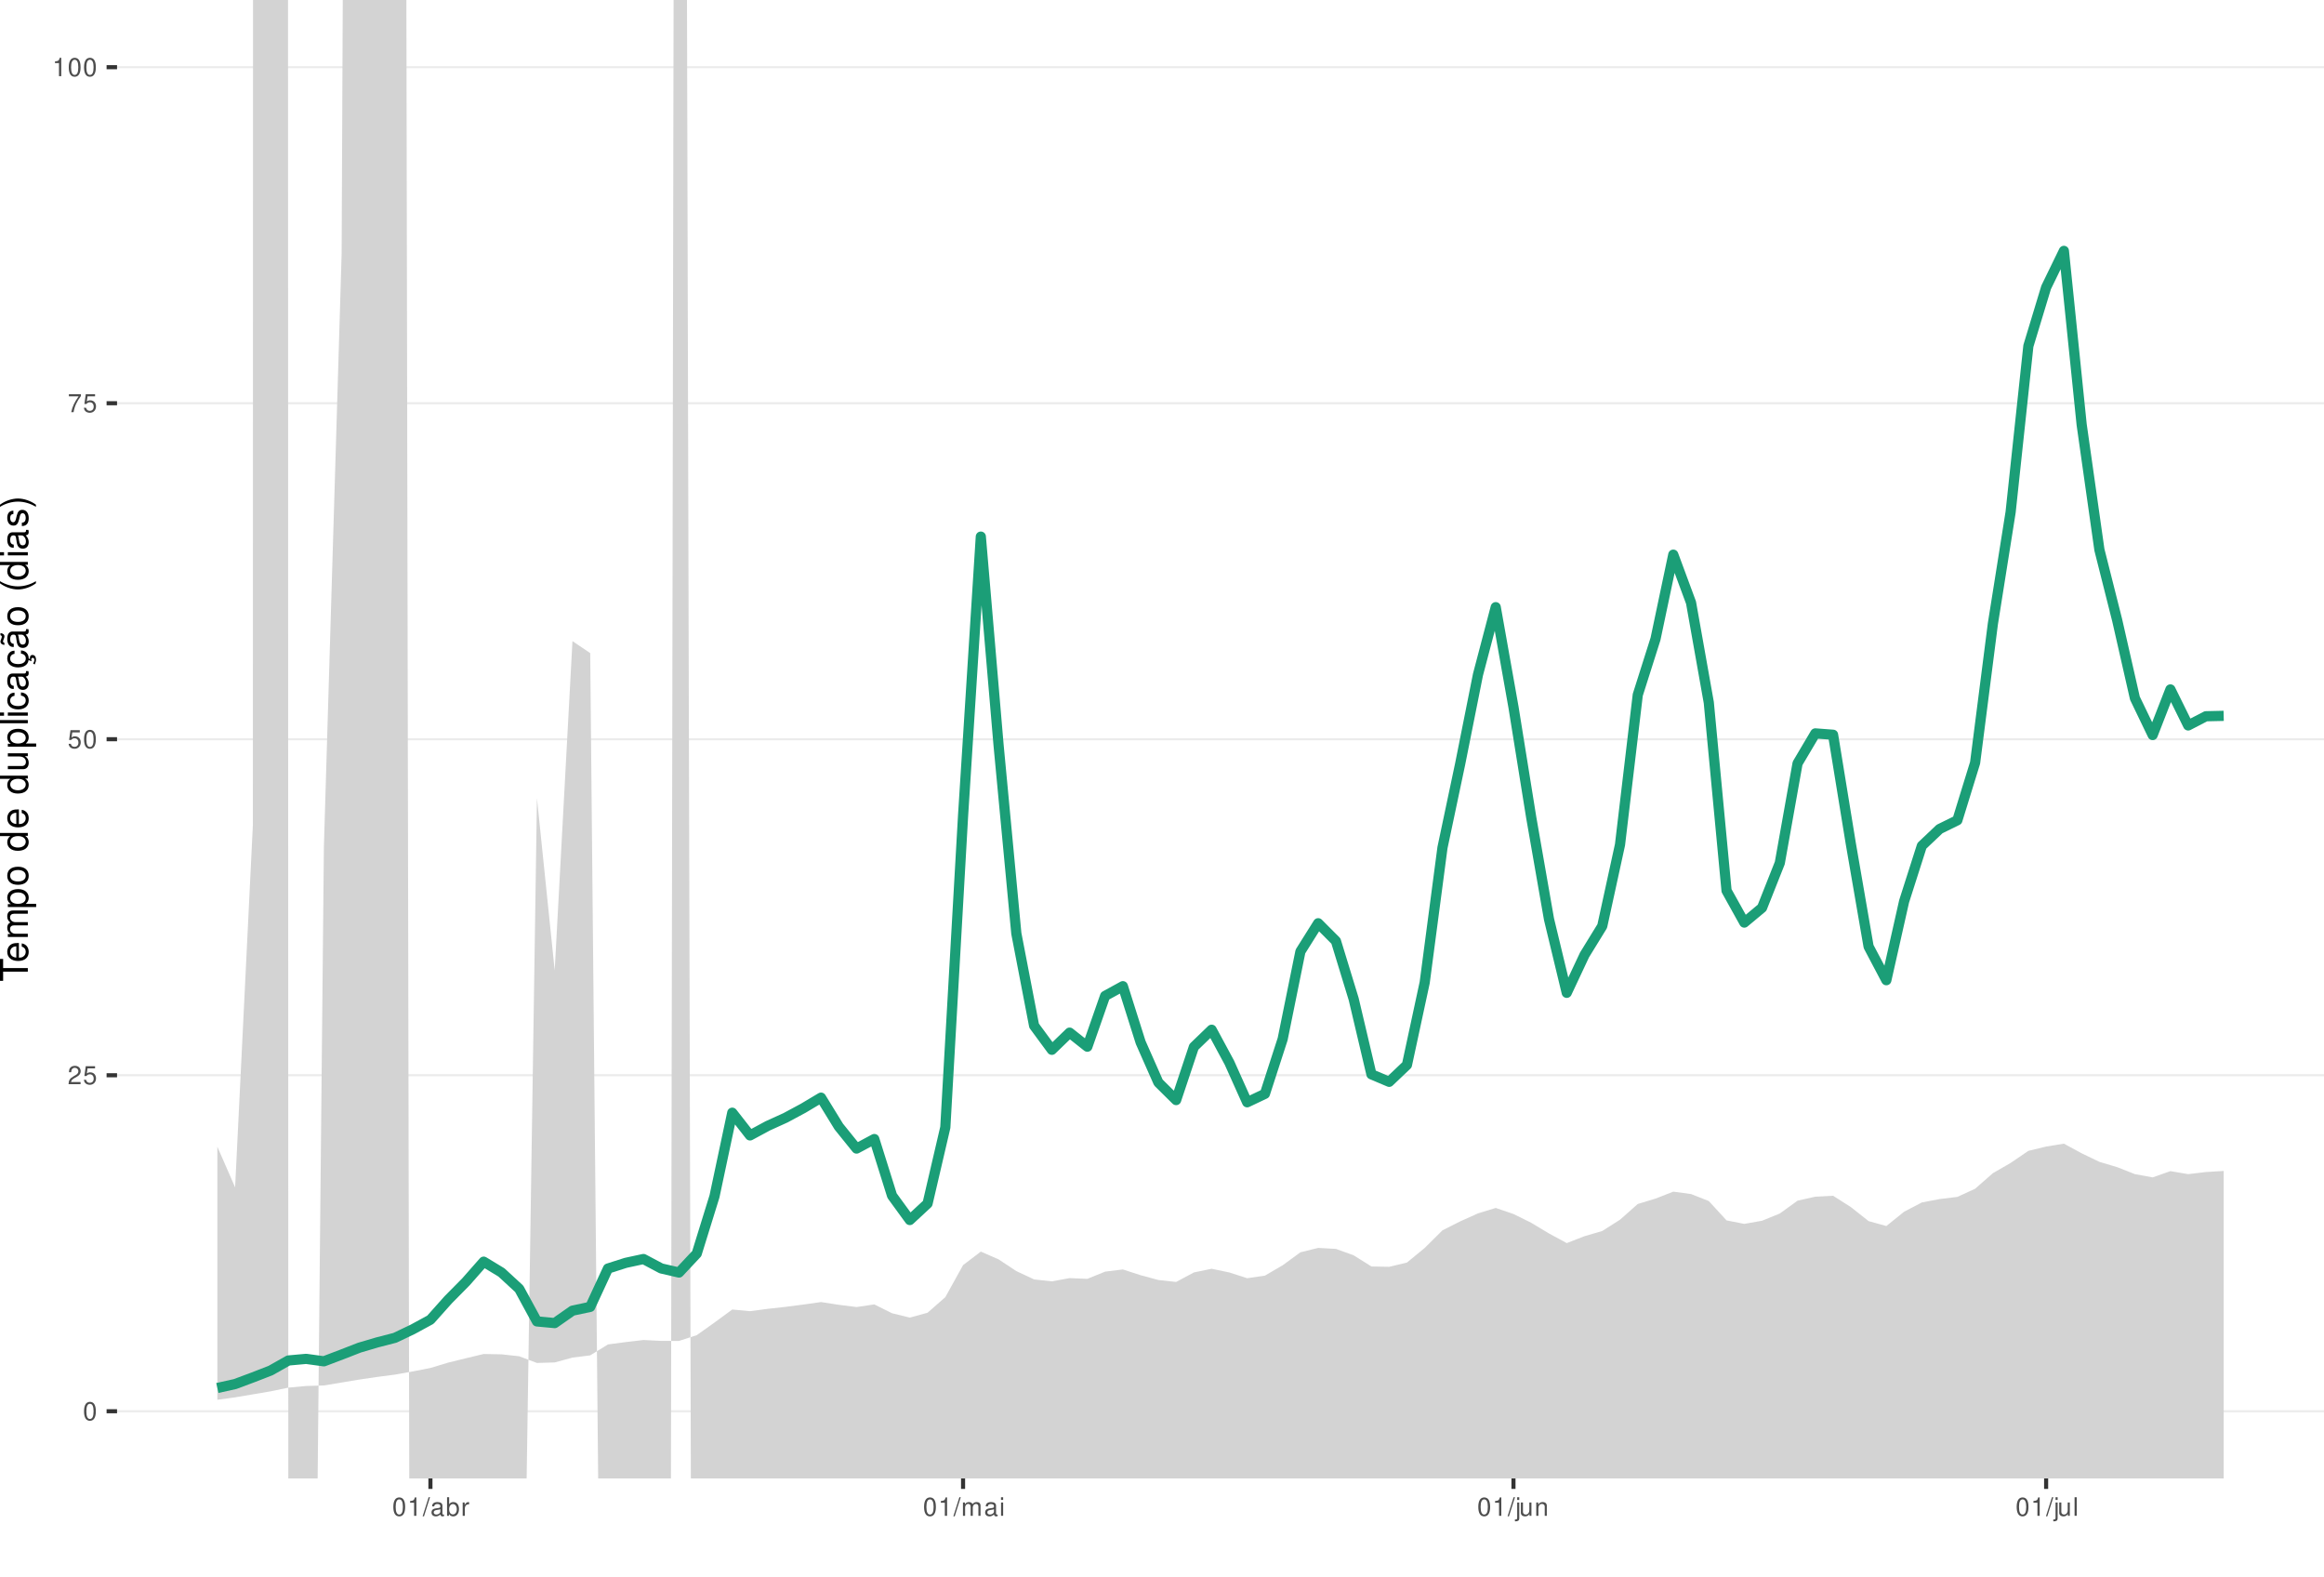
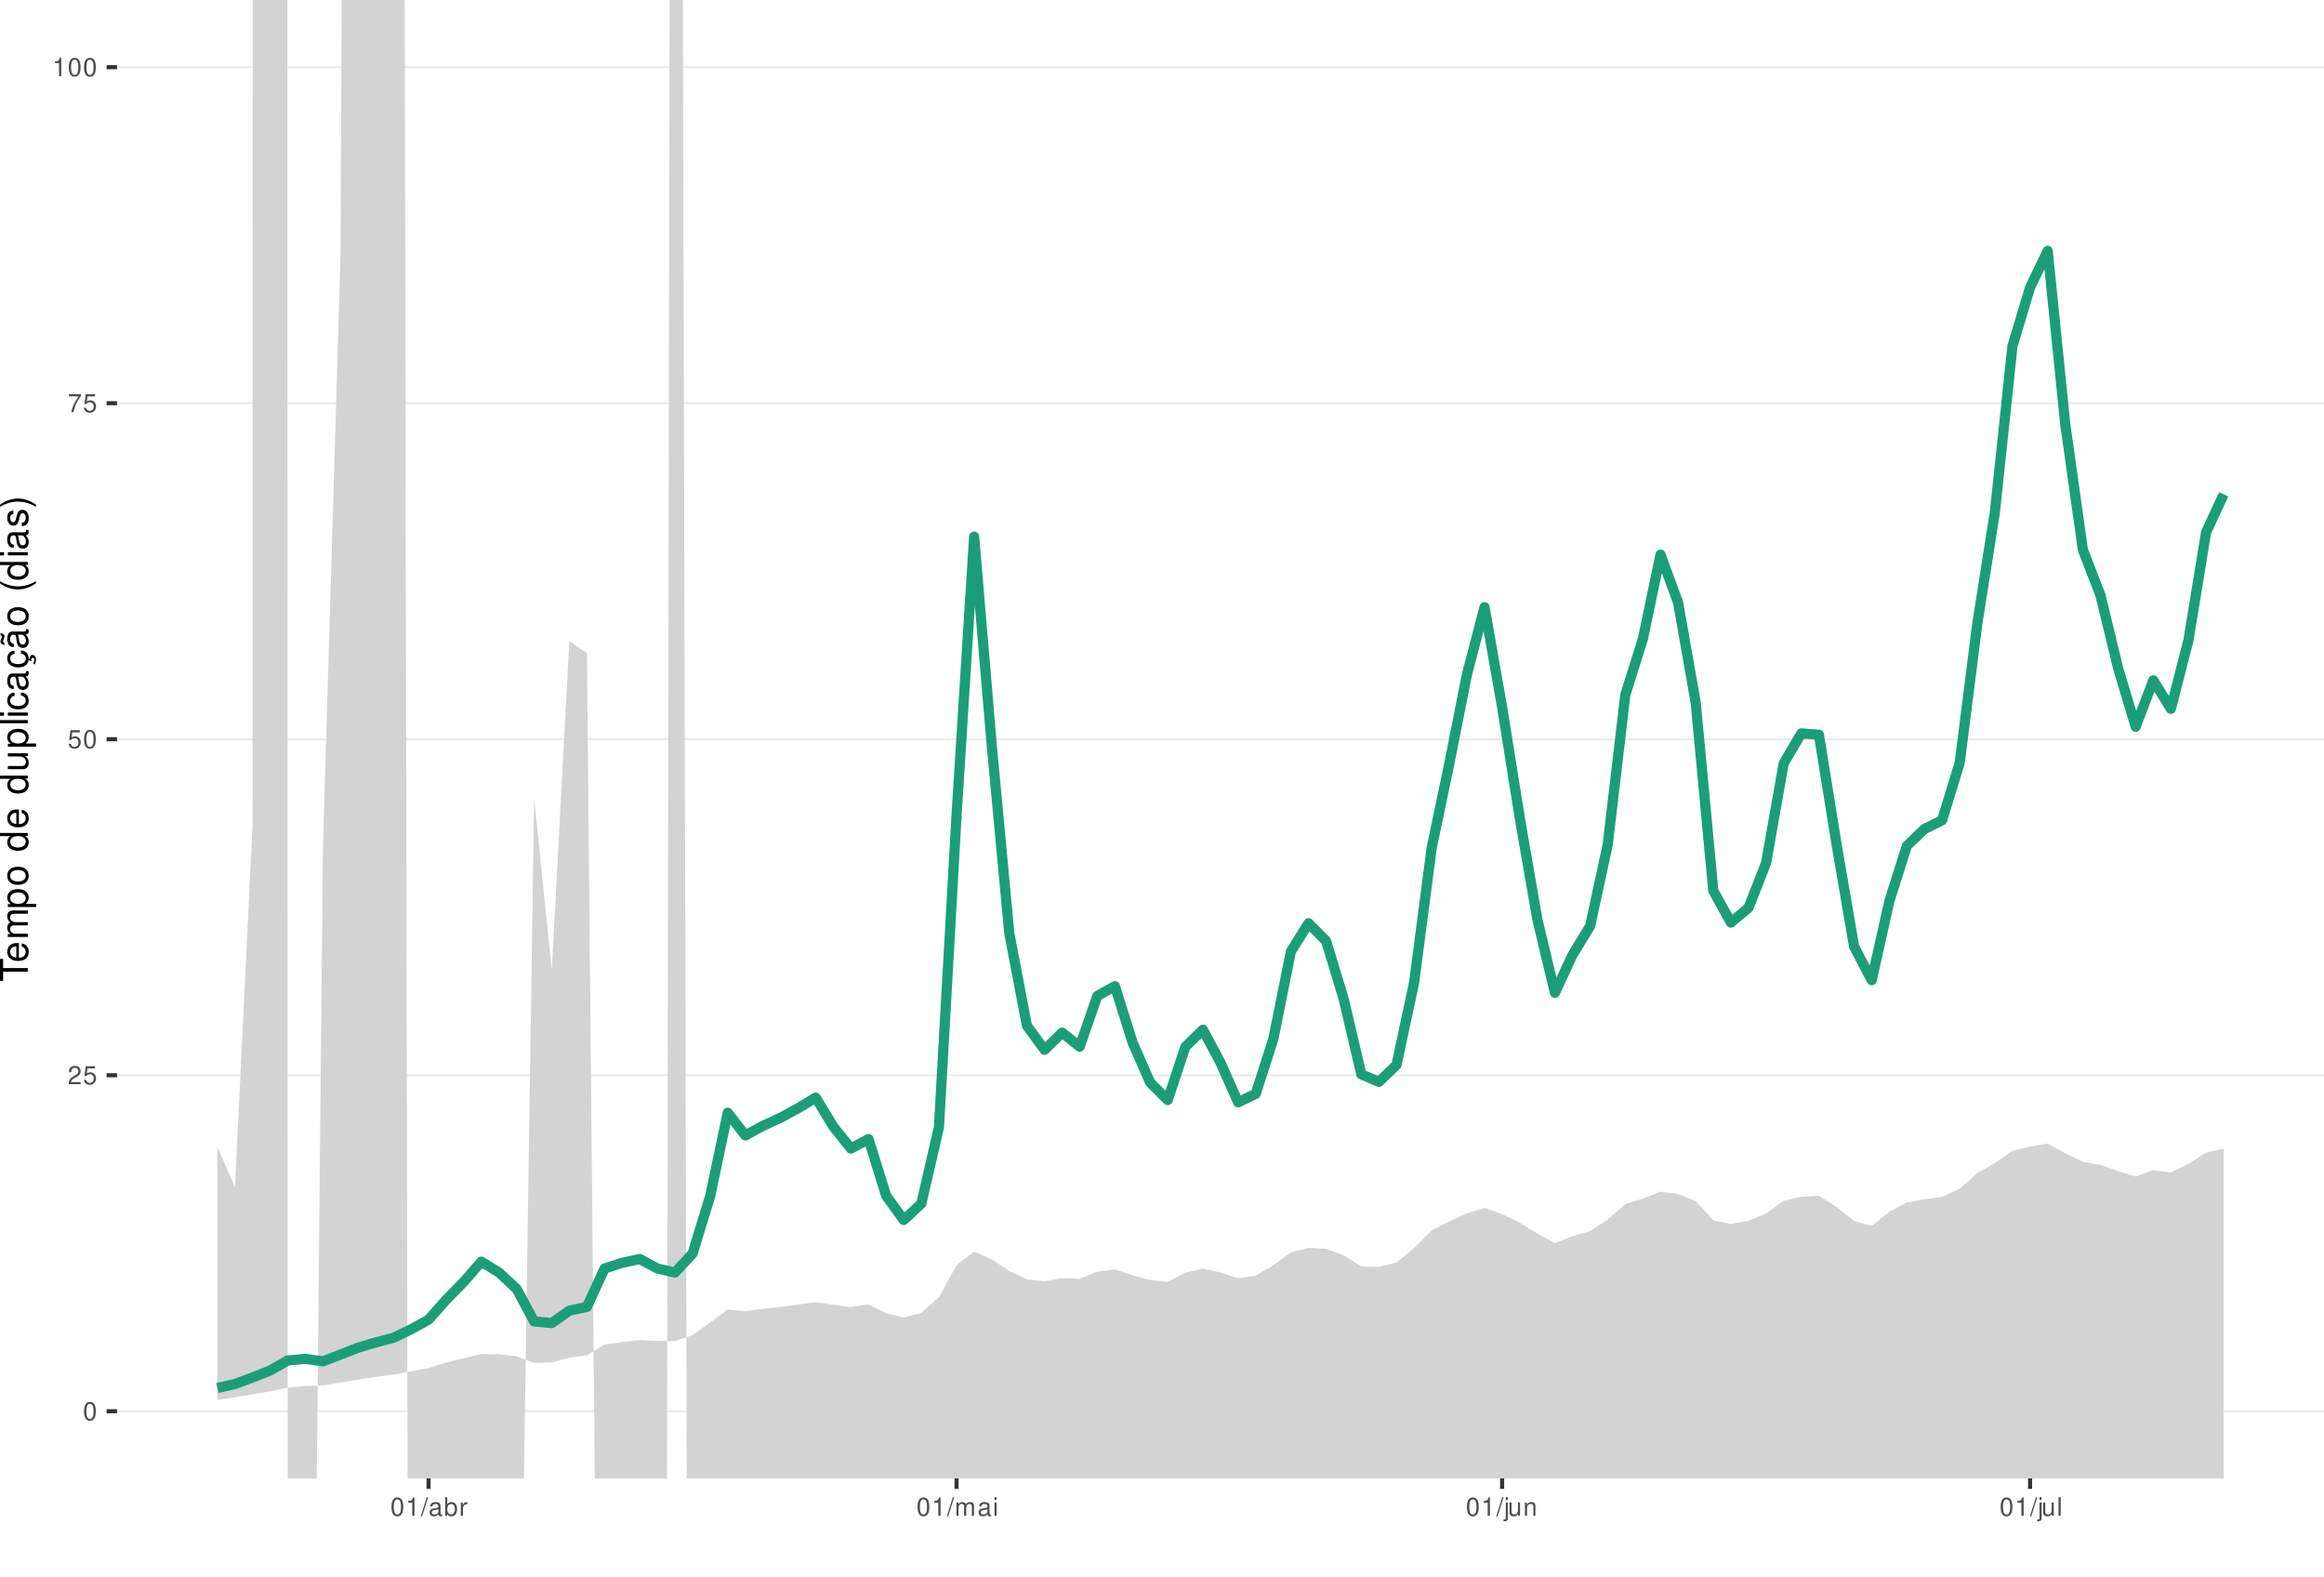
<svg xmlns="http://www.w3.org/2000/svg" xmlns:xlink="http://www.w3.org/1999/xlink" width="609pt" height="413pt" viewBox="0 0 609 413" version="1.1">
  <defs>
    <g>
      <symbol overflow="visible" id="glyph0-0">
        <path style="stroke:none;" d="" />
      </symbol>
      <symbol overflow="visible" id="glyph0-1">
        <path style="stroke:none;" d="M 1.828 -4.812 C 1.391 -4.812 0.984 -4.609 0.75 -4.281 C 0.438 -3.859 0.281 -3.219 0.281 -2.328 C 0.281 -0.703 0.812 0.156 1.828 0.156 C 2.828 0.156 3.375 -0.703 3.375 -2.297 C 3.375 -3.219 3.234 -3.844 2.922 -4.281 C 2.672 -4.625 2.281 -4.812 1.828 -4.812 Z M 1.828 -4.297 C 2.469 -4.297 2.781 -3.641 2.781 -2.344 C 2.781 -0.969 2.469 -0.328 1.812 -0.328 C 1.203 -0.328 0.891 -1 0.891 -2.328 C 0.891 -3.641 1.203 -4.297 1.828 -4.297 Z M 1.828 -4.297 " />
      </symbol>
      <symbol overflow="visible" id="glyph0-2">
        <path style="stroke:none;" d="M 3.375 -0.578 L 0.891 -0.578 C 0.938 -0.984 1.156 -1.234 1.734 -1.578 L 2.406 -1.953 C 3.062 -2.328 3.406 -2.812 3.406 -3.406 C 3.406 -3.812 3.234 -4.188 2.969 -4.438 C 2.688 -4.688 2.344 -4.812 1.891 -4.812 C 1.297 -4.812 0.844 -4.594 0.578 -4.188 C 0.422 -3.938 0.344 -3.641 0.328 -3.141 L 0.922 -3.141 C 0.938 -3.469 0.984 -3.672 1.062 -3.828 C 1.219 -4.125 1.516 -4.297 1.875 -4.297 C 2.406 -4.297 2.797 -3.906 2.797 -3.391 C 2.797 -3.016 2.578 -2.672 2.156 -2.438 L 1.547 -2.078 C 0.562 -1.516 0.281 -1.062 0.219 0 L 3.375 0 Z M 3.375 -0.578 " />
      </symbol>
      <symbol overflow="visible" id="glyph0-3">
        <path style="stroke:none;" d="M 3.172 -4.719 L 0.734 -4.719 L 0.375 -2.156 L 0.922 -2.156 C 1.188 -2.469 1.422 -2.594 1.797 -2.594 C 2.422 -2.594 2.812 -2.156 2.812 -1.453 C 2.812 -0.781 2.422 -0.359 1.781 -0.359 C 1.266 -0.359 0.953 -0.625 0.812 -1.156 L 0.234 -1.156 C 0.312 -0.766 0.375 -0.578 0.516 -0.406 C 0.781 -0.047 1.266 0.156 1.797 0.156 C 2.75 0.156 3.422 -0.547 3.422 -1.531 C 3.422 -2.469 2.797 -3.109 1.891 -3.109 C 1.562 -3.109 1.297 -3.016 1.016 -2.828 L 1.203 -4.141 L 3.172 -4.141 Z M 3.172 -4.719 " />
      </symbol>
      <symbol overflow="visible" id="glyph0-4">
        <path style="stroke:none;" d="M 3.469 -4.719 L 0.312 -4.719 L 0.312 -4.141 L 2.859 -4.141 C 1.734 -2.531 1.266 -1.547 0.922 0 L 1.547 0 C 1.797 -1.516 2.391 -2.812 3.469 -4.234 Z M 3.469 -4.719 " />
      </symbol>
      <symbol overflow="visible" id="glyph0-5">
        <path style="stroke:none;" d="M 1.719 -3.422 L 1.719 0 L 2.312 0 L 2.312 -4.812 L 1.922 -4.812 C 1.719 -4.078 1.578 -3.969 0.672 -3.859 L 0.672 -3.422 Z M 1.719 -3.422 " />
      </symbol>
      <symbol overflow="visible" id="glyph0-6">
        <path style="stroke:none;" d="M 1.531 -4.859 L -0.047 0.141 L 0.312 0.141 L 1.891 -4.859 Z M 1.531 -4.859 " />
      </symbol>
      <symbol overflow="visible" id="glyph0-7">
        <path style="stroke:none;" d="M 3.562 -0.328 C 3.5 -0.312 3.469 -0.312 3.438 -0.312 C 3.25 -0.312 3.141 -0.406 3.141 -0.578 L 3.141 -2.641 C 3.141 -3.25 2.688 -3.594 1.828 -3.594 C 1.312 -3.594 0.906 -3.438 0.672 -3.188 C 0.516 -3 0.453 -2.797 0.438 -2.453 L 0.984 -2.453 C 1.031 -2.875 1.297 -3.078 1.812 -3.078 C 2.312 -3.078 2.594 -2.891 2.594 -2.562 L 2.594 -2.406 C 2.578 -2.172 2.469 -2.078 2.016 -2.031 C 1.219 -1.922 1.109 -1.891 0.891 -1.812 C 0.484 -1.641 0.281 -1.328 0.281 -0.875 C 0.281 -0.25 0.719 0.156 1.422 0.156 C 1.859 0.156 2.219 0 2.609 -0.359 C 2.656 0 2.828 0.156 3.188 0.156 C 3.297 0.156 3.375 0.141 3.562 0.094 Z M 2.594 -1.094 C 2.594 -0.906 2.531 -0.797 2.375 -0.641 C 2.141 -0.438 1.875 -0.328 1.547 -0.328 C 1.109 -0.328 0.859 -0.547 0.859 -0.891 C 0.859 -1.266 1.094 -1.438 1.703 -1.531 C 2.297 -1.609 2.406 -1.641 2.594 -1.719 Z M 2.594 -1.094 " />
      </symbol>
      <symbol overflow="visible" id="glyph0-8">
        <path style="stroke:none;" d="M 0.359 -4.859 L 0.359 0 L 0.859 0 L 0.859 -0.453 C 1.125 -0.047 1.484 0.156 1.969 0.156 C 2.875 0.156 3.484 -0.594 3.484 -1.75 C 3.484 -2.891 2.922 -3.594 1.984 -3.594 C 1.516 -3.594 1.172 -3.406 0.906 -3.016 L 0.906 -4.859 Z M 1.891 -3.062 C 2.5 -3.062 2.906 -2.531 2.906 -1.703 C 2.906 -0.906 2.484 -0.359 1.891 -0.359 C 1.297 -0.359 0.906 -0.906 0.906 -1.719 C 0.906 -2.531 1.297 -3.062 1.891 -3.062 Z M 1.891 -3.062 " />
      </symbol>
      <symbol overflow="visible" id="glyph0-9">
        <path style="stroke:none;" d="M 0.453 -3.484 L 0.453 0 L 1.016 0 L 1.016 -1.812 C 1.031 -2.656 1.375 -3.016 2.141 -3 L 2.141 -3.562 C 2.047 -3.578 1.984 -3.594 1.922 -3.594 C 1.562 -3.594 1.297 -3.375 0.969 -2.859 L 0.969 -3.484 Z M 0.453 -3.484 " />
      </symbol>
      <symbol overflow="visible" id="glyph0-10">
        <path style="stroke:none;" d="M 0.469 -3.484 L 0.469 0 L 1.031 0 L 1.031 -2.188 C 1.031 -2.703 1.391 -3.109 1.844 -3.109 C 2.25 -3.109 2.484 -2.844 2.484 -2.406 L 2.484 0 L 3.047 0 L 3.047 -2.188 C 3.047 -2.703 3.422 -3.109 3.875 -3.109 C 4.266 -3.109 4.516 -2.844 4.516 -2.406 L 4.516 0 L 5.078 0 L 5.078 -2.609 C 5.078 -3.234 4.719 -3.594 4.062 -3.594 C 3.594 -3.594 3.312 -3.453 2.984 -3.062 C 2.781 -3.422 2.5 -3.594 2.047 -3.594 C 1.578 -3.594 1.266 -3.422 0.984 -3 L 0.984 -3.484 Z M 0.469 -3.484 " />
      </symbol>
      <symbol overflow="visible" id="glyph0-11">
        <path style="stroke:none;" d="M 1 -3.484 L 0.453 -3.484 L 0.453 0 L 1 0 Z M 1 -4.859 L 0.438 -4.859 L 0.438 -4.156 L 1 -4.156 Z M 1 -4.859 " />
      </symbol>
      <symbol overflow="visible" id="glyph0-12">
        <path style="stroke:none;" d="M 0.469 -3.484 L 0.469 0.5 C 0.469 0.859 0.359 0.969 0.016 0.969 C -0.031 0.969 -0.047 0.969 -0.125 0.953 L -0.125 1.438 C -0.047 1.438 -0.016 1.453 0.062 1.453 C 0.688 1.453 1.016 1.203 1.016 0.719 L 1.016 -3.484 Z M 1.016 -4.859 L 0.469 -4.859 L 0.469 -4.156 L 1.016 -4.156 Z M 1.016 -4.859 " />
      </symbol>
      <symbol overflow="visible" id="glyph0-13">
        <path style="stroke:none;" d="M 3.203 0 L 3.203 -3.484 L 2.656 -3.484 L 2.656 -1.516 C 2.656 -0.797 2.281 -0.328 1.703 -0.328 C 1.266 -0.328 0.984 -0.594 0.984 -1.016 L 0.984 -3.484 L 0.438 -3.484 L 0.438 -0.797 C 0.438 -0.219 0.859 0.156 1.547 0.156 C 2.062 0.156 2.391 -0.031 2.703 -0.484 L 2.703 0 Z M 3.203 0 " />
      </symbol>
      <symbol overflow="visible" id="glyph0-14">
        <path style="stroke:none;" d="M 0.469 -3.484 L 0.469 0 L 1.031 0 L 1.031 -1.922 C 1.031 -2.641 1.391 -3.109 1.969 -3.109 C 2.406 -3.109 2.688 -2.828 2.688 -2.422 L 2.688 0 L 3.234 0 L 3.234 -2.641 C 3.234 -3.219 2.812 -3.594 2.141 -3.594 C 1.625 -3.594 1.281 -3.391 0.984 -2.906 L 0.984 -3.484 Z M 0.469 -3.484 " />
      </symbol>
      <symbol overflow="visible" id="glyph0-15">
        <path style="stroke:none;" d="M 1.016 -4.859 L 0.453 -4.859 L 0.453 0 L 1.016 0 Z M 1.016 -4.859 " />
      </symbol>
      <symbol overflow="visible" id="glyph1-0">
        <path style="stroke:none;" d="" />
      </symbol>
      <symbol overflow="visible" id="glyph1-1">
        <path style="stroke:none;" d="M -6.469 -3.547 L -6.469 -5.938 L -7.297 -5.938 L -7.297 -0.203 L -6.469 -0.203 L -6.469 -2.609 L 0 -2.609 L 0 -3.547 Z M -6.469 -3.547 " />
      </symbol>
      <symbol overflow="visible" id="glyph1-2">
        <path style="stroke:none;" d="M -2.344 -5.125 C -3.141 -5.125 -3.625 -5.062 -4.016 -4.922 C -4.875 -4.578 -5.391 -3.781 -5.391 -2.797 C -5.391 -1.344 -4.281 -0.406 -2.547 -0.406 C -0.812 -0.406 0.234 -1.297 0.234 -2.781 C 0.234 -3.984 -0.453 -4.812 -1.594 -5.016 L -1.594 -4.188 C -0.906 -3.953 -0.547 -3.484 -0.547 -2.812 C -0.547 -2.281 -0.781 -1.828 -1.219 -1.547 C -1.516 -1.344 -1.812 -1.281 -2.344 -1.266 Z M -3.016 -1.297 C -3.984 -1.359 -4.625 -1.953 -4.625 -2.797 C -4.625 -3.641 -3.953 -4.234 -3.016 -4.234 Z M -3.016 -1.297 " />
      </symbol>
      <symbol overflow="visible" id="glyph1-3">
        <path style="stroke:none;" d="M -5.234 -0.703 L 0 -0.703 L 0 -1.547 L -3.297 -1.547 C -4.047 -1.547 -4.656 -2.094 -4.656 -2.766 C -4.656 -3.391 -4.281 -3.734 -3.609 -3.734 L 0 -3.734 L 0 -4.578 L -3.297 -4.578 C -4.047 -4.578 -4.656 -5.125 -4.656 -5.812 C -4.656 -6.422 -4.266 -6.781 -3.609 -6.781 L 0 -6.781 L 0 -7.625 L -3.938 -7.625 C -4.875 -7.625 -5.391 -7.078 -5.391 -6.094 C -5.391 -5.406 -5.188 -4.984 -4.594 -4.484 C -5.156 -4.188 -5.391 -3.766 -5.391 -3.078 C -5.391 -2.375 -5.125 -1.906 -4.5 -1.469 L -5.234 -1.469 Z M -5.234 -0.703 " />
      </symbol>
      <symbol overflow="visible" id="glyph1-4">
        <path style="stroke:none;" d="M 2.188 -0.547 L 2.188 -1.375 L -0.547 -1.375 C -0.016 -1.812 0.234 -2.312 0.234 -2.984 C 0.234 -4.344 -0.859 -5.234 -2.531 -5.234 C -4.297 -5.234 -5.391 -4.375 -5.391 -2.984 C -5.391 -2.266 -5.062 -1.703 -4.453 -1.312 L -5.234 -1.312 L -5.234 -0.547 Z M -4.609 -2.844 C -4.609 -3.766 -3.797 -4.359 -2.547 -4.359 C -1.359 -4.359 -0.547 -3.75 -0.547 -2.844 C -0.547 -1.953 -1.344 -1.375 -2.578 -1.375 C -3.812 -1.375 -4.609 -1.953 -4.609 -2.844 Z M -4.609 -2.844 " />
      </symbol>
      <symbol overflow="visible" id="glyph1-5">
        <path style="stroke:none;" d="M -5.391 -2.719 C -5.391 -1.234 -4.344 -0.359 -2.578 -0.359 C -0.812 -0.359 0.234 -1.234 0.234 -2.734 C 0.234 -4.203 -0.812 -5.094 -2.547 -5.094 C -4.359 -5.094 -5.391 -4.234 -5.391 -2.719 Z M -4.625 -2.734 C -4.625 -3.672 -3.844 -4.234 -2.547 -4.234 C -1.312 -4.234 -0.547 -3.656 -0.547 -2.734 C -0.547 -1.797 -1.312 -1.234 -2.578 -1.234 C -3.844 -1.234 -4.625 -1.797 -4.625 -2.734 Z M -4.625 -2.734 " />
      </symbol>
      <symbol overflow="visible" id="glyph1-6">
        <path style="stroke:none;" d="" />
      </symbol>
      <symbol overflow="visible" id="glyph1-7">
        <path style="stroke:none;" d="M -7.297 -4.953 L -7.297 -4.125 L -4.578 -4.125 C -5.109 -3.766 -5.391 -3.203 -5.391 -2.516 C -5.391 -1.156 -4.297 -0.266 -2.625 -0.266 C -0.859 -0.266 0.234 -1.125 0.234 -2.547 C 0.234 -3.266 -0.047 -3.766 -0.688 -4.203 L 0 -4.203 L 0 -4.953 Z M -4.609 -2.656 C -4.609 -3.547 -3.812 -4.125 -2.562 -4.125 C -1.344 -4.125 -0.547 -3.547 -0.547 -2.656 C -0.547 -1.734 -1.359 -1.125 -2.578 -1.125 C -3.797 -1.125 -4.609 -1.734 -4.609 -2.656 Z M -4.609 -2.656 " />
      </symbol>
      <symbol overflow="visible" id="glyph1-8">
        <path style="stroke:none;" d="M 0 -4.812 L -5.234 -4.812 L -5.234 -3.984 L -2.266 -3.984 C -1.203 -3.984 -0.5 -3.438 -0.5 -2.562 C -0.5 -1.906 -0.906 -1.484 -1.531 -1.484 L -5.234 -1.484 L -5.234 -0.656 L -1.203 -0.656 C -0.328 -0.656 0.234 -1.297 0.234 -2.312 C 0.234 -3.094 -0.047 -3.578 -0.734 -4.062 L 0 -4.062 Z M 0 -4.812 " />
      </symbol>
      <symbol overflow="visible" id="glyph1-9">
        <path style="stroke:none;" d="M -7.297 -1.516 L -7.297 -0.688 L 0 -0.688 L 0 -1.516 Z M -7.297 -1.516 " />
      </symbol>
      <symbol overflow="visible" id="glyph1-10">
        <path style="stroke:none;" d="M -5.234 -1.5 L -5.234 -0.672 L 0 -0.672 L 0 -1.5 Z M -7.297 -1.5 L -7.297 -0.656 L -6.234 -0.656 L -6.234 -1.5 Z M -7.297 -1.5 " />
      </symbol>
      <symbol overflow="visible" id="glyph1-11">
        <path style="stroke:none;" d="M -3.484 -4.703 C -3.984 -4.672 -4.312 -4.562 -4.609 -4.359 C -5.094 -4 -5.391 -3.375 -5.391 -2.641 C -5.391 -1.219 -4.266 -0.312 -2.531 -0.312 C -0.844 -0.312 0.234 -1.203 0.234 -2.625 C 0.234 -3.875 -0.516 -4.672 -1.797 -4.766 L -1.797 -3.938 C -0.953 -3.797 -0.547 -3.359 -0.547 -2.656 C -0.547 -1.734 -1.297 -1.188 -2.531 -1.188 C -3.844 -1.188 -4.625 -1.719 -4.625 -2.625 C -4.625 -3.328 -4.203 -3.766 -3.484 -3.875 Z M -3.484 -4.703 " />
      </symbol>
      <symbol overflow="visible" id="glyph1-12">
        <path style="stroke:none;" d="M -0.484 -5.344 C -0.469 -5.266 -0.469 -5.219 -0.469 -5.172 C -0.469 -4.875 -0.625 -4.719 -0.875 -4.719 L -3.953 -4.719 C -4.891 -4.719 -5.391 -4.047 -5.391 -2.75 C -5.391 -1.984 -5.172 -1.375 -4.781 -1.016 C -4.516 -0.766 -4.203 -0.672 -3.688 -0.656 L -3.688 -1.484 C -4.328 -1.562 -4.625 -1.938 -4.625 -2.719 C -4.625 -3.484 -4.344 -3.891 -3.844 -3.891 L -3.625 -3.891 C -3.266 -3.875 -3.125 -3.703 -3.047 -3.016 C -2.891 -1.844 -2.844 -1.656 -2.719 -1.344 C -2.453 -0.734 -2 -0.422 -1.312 -0.422 C -0.375 -0.422 0.234 -1.078 0.234 -2.141 C 0.234 -2.797 0 -3.328 -0.547 -3.922 C 0 -3.984 0.234 -4.234 0.234 -4.781 C 0.234 -4.953 0.203 -5.062 0.141 -5.344 Z M -1.656 -3.891 C -1.375 -3.891 -1.203 -3.812 -0.969 -3.562 C -0.656 -3.219 -0.5 -2.812 -0.5 -2.312 C -0.5 -1.672 -0.812 -1.297 -1.344 -1.297 C -1.891 -1.297 -2.172 -1.656 -2.297 -2.547 C -2.422 -3.438 -2.453 -3.609 -2.594 -3.891 Z M -1.656 -3.891 " />
      </symbol>
      <symbol overflow="visible" id="glyph1-13">
        <path style="stroke:none;" d="M 0.234 -2.641 C 0.234 -3.875 -0.547 -4.703 -1.797 -4.766 L -1.797 -3.938 C -0.953 -3.797 -0.531 -3.359 -0.531 -2.656 C -0.531 -1.734 -1.281 -1.188 -2.516 -1.188 C -3.844 -1.188 -4.625 -1.719 -4.625 -2.625 C -4.625 -3.328 -4.203 -3.766 -3.484 -3.875 L -3.484 -4.703 C -3.984 -4.672 -4.312 -4.562 -4.609 -4.359 C -5.094 -4 -5.391 -3.375 -5.391 -2.641 C -5.391 -1.219 -4.266 -0.312 -2.531 -0.312 C -1.469 -0.312 -0.625 -0.672 -0.156 -1.312 C 0.047 -1.594 0.125 -1.812 0.203 -2.25 L 0.922 -1.938 L 0.984 -2.062 C 0.938 -2.188 0.906 -2.25 0.906 -2.375 C 0.906 -2.656 1.047 -2.828 1.281 -2.828 C 1.547 -2.828 1.734 -2.594 1.734 -2.297 C 1.734 -2.031 1.672 -1.844 1.438 -1.406 L 1.406 -1.312 L 1.812 -1.094 C 2.078 -1.75 2.141 -1.953 2.141 -2.344 C 2.141 -3.109 1.781 -3.578 1.203 -3.578 C 0.781 -3.578 0.547 -3.297 0.547 -2.797 C 0.547 -2.703 0.547 -2.641 0.562 -2.516 Z M 0.234 -2.641 " />
      </symbol>
      <symbol overflow="visible" id="glyph1-14">
        <path style="stroke:none;" d="M -0.484 -5.344 C -0.469 -5.266 -0.469 -5.219 -0.469 -5.172 C -0.469 -4.875 -0.625 -4.719 -0.875 -4.719 L -3.953 -4.719 C -4.891 -4.719 -5.391 -4.047 -5.391 -2.75 C -5.391 -1.984 -5.172 -1.375 -4.781 -1.016 C -4.516 -0.766 -4.203 -0.672 -3.688 -0.656 L -3.688 -1.484 C -4.328 -1.562 -4.625 -1.938 -4.625 -2.719 C -4.625 -3.484 -4.344 -3.891 -3.844 -3.891 L -3.625 -3.891 C -3.266 -3.875 -3.125 -3.703 -3.047 -3.016 C -2.891 -1.844 -2.844 -1.656 -2.719 -1.344 C -2.453 -0.734 -2 -0.422 -1.312 -0.422 C -0.375 -0.422 0.234 -1.078 0.234 -2.141 C 0.234 -2.797 0 -3.328 -0.547 -3.922 C 0 -3.984 0.234 -4.234 0.234 -4.781 C 0.234 -4.953 0.203 -5.062 0.141 -5.344 Z M -1.656 -3.891 C -1.375 -3.891 -1.203 -3.812 -0.969 -3.562 C -0.656 -3.219 -0.5 -2.812 -0.5 -2.312 C -0.5 -1.672 -0.812 -1.297 -1.344 -1.297 C -1.891 -1.297 -2.172 -1.656 -2.297 -2.547 C -2.422 -3.438 -2.453 -3.609 -2.594 -3.891 Z M -7.172 -3.75 C -6.922 -3.672 -6.812 -3.547 -6.812 -3.375 C -6.812 -3.25 -6.875 -2.984 -6.984 -2.734 C -7.156 -2.312 -7.172 -2.25 -7.172 -2.047 C -7.172 -1.594 -6.797 -1.297 -6.141 -1.188 L -6.141 -1.766 C -6.375 -1.812 -6.5 -1.938 -6.5 -2.094 C -6.5 -2.203 -6.469 -2.344 -6.375 -2.578 C -6.156 -3.156 -6.125 -3.234 -6.125 -3.438 C -6.125 -3.922 -6.484 -4.219 -7.172 -4.312 Z M -7.172 -3.75 " />
      </symbol>
      <symbol overflow="visible" id="glyph1-15">
        <path style="stroke:none;" d="M -7.297 -2.359 C -5.984 -1.359 -4.156 -0.734 -2.594 -0.734 C -1.016 -0.734 0.812 -1.359 2.125 -2.359 L 2.125 -2.906 C 0.688 -2.031 -0.984 -1.547 -2.594 -1.547 C -4.188 -1.547 -5.875 -2.031 -7.297 -2.906 Z M -7.297 -2.359 " />
      </symbol>
      <symbol overflow="visible" id="glyph1-16">
        <path style="stroke:none;" d="M -3.781 -4.375 C -4.812 -4.375 -5.391 -3.688 -5.391 -2.484 C -5.391 -1.266 -4.766 -0.469 -3.797 -0.469 C -2.969 -0.469 -2.578 -0.891 -2.281 -2.125 L -2.094 -2.906 C -1.953 -3.484 -1.734 -3.719 -1.375 -3.719 C -0.875 -3.719 -0.547 -3.234 -0.547 -2.5 C -0.547 -2.047 -0.672 -1.672 -0.891 -1.453 C -1.047 -1.328 -1.188 -1.266 -1.562 -1.219 L -1.562 -0.344 C -0.344 -0.375 0.234 -1.062 0.234 -2.438 C 0.234 -3.75 -0.422 -4.594 -1.438 -4.594 C -2.203 -4.594 -2.641 -4.156 -2.891 -3.109 L -3.078 -2.312 C -3.234 -1.625 -3.453 -1.344 -3.828 -1.344 C -4.312 -1.344 -4.625 -1.766 -4.625 -2.453 C -4.625 -3.125 -4.328 -3.484 -3.781 -3.5 Z M -3.781 -4.375 " />
      </symbol>
      <symbol overflow="visible" id="glyph1-17">
        <path style="stroke:none;" d="M 2.125 -0.938 C 0.812 -1.938 -1.016 -2.562 -2.578 -2.562 C -4.156 -2.562 -5.984 -1.938 -7.297 -0.938 L -7.297 -0.375 C -5.859 -1.266 -4.188 -1.75 -2.578 -1.75 C -0.984 -1.75 0.703 -1.266 2.125 -0.375 Z M 2.125 -0.938 " />
      </symbol>
    </g>
    <clipPath id="clip1">
      <path d="M 30.672 0 L 609 0 L 609 387.328 L 30.672 387.328 Z M 30.672 0 " />
    </clipPath>
    <clipPath id="clip2">
      <path d="M 30.672 369 L 609 369 L 609 370 L 30.672 370 Z M 30.672 369 " />
    </clipPath>
    <clipPath id="clip3">
      <path d="M 30.672 281 L 609 281 L 609 282 L 30.672 282 Z M 30.672 281 " />
    </clipPath>
    <clipPath id="clip4">
      <path d="M 30.672 193 L 609 193 L 609 194 L 30.672 194 Z M 30.672 193 " />
    </clipPath>
    <clipPath id="clip5">
      <path d="M 30.672 105 L 609 105 L 609 106 L 30.672 106 Z M 30.672 105 " />
    </clipPath>
    <clipPath id="clip6">
      <path d="M 30.672 17 L 609 17 L 609 18 L 30.672 18 Z M 30.672 17 " />
    </clipPath>
    <clipPath id="clip7">
      <path d="M 56 0 L 583 0 L 583 387.328 L 56 387.328 Z M 56 0 " />
    </clipPath>
  </defs>
  <g id="surface66">
    <rect x="0" y="0" width="609" height="413" style="fill:rgb(100%,100%,100%);fill-opacity:1;stroke:none;" />
    <rect x="0" y="0" width="609" height="413" style="fill:rgb(100%,100%,100%);fill-opacity:1;stroke:none;" />
    <path style="fill:none;stroke-width:1.067;stroke-linecap:round;stroke-linejoin:round;stroke:rgb(100%,100%,100%);stroke-opacity:1;stroke-miterlimit:10;" d="M 0 413 L 609 413 L 609 0 L 0 0 Z M 0 413 " />
    <g clip-path="url(#clip1)" clip-rule="nonzero">
      <path style=" stroke:none;fill-rule:nonzero;fill:rgb(100%,100%,100%);fill-opacity:1;" d="M 30.672 387.328 L 609 387.328 L 609 0 L 30.672 0 Z M 30.672 387.328 " />
    </g>
    <g clip-path="url(#clip2)" clip-rule="nonzero">
      <path style="fill:none;stroke-width:0.533;stroke-linecap:butt;stroke-linejoin:round;stroke:rgb(92.157%,92.157%,92.157%);stroke-opacity:1;stroke-miterlimit:10;" d="M 30.672 369.723 L 609 369.723 " />
    </g>
    <g clip-path="url(#clip3)" clip-rule="nonzero">
      <path style="fill:none;stroke-width:0.533;stroke-linecap:butt;stroke-linejoin:round;stroke:rgb(92.157%,92.157%,92.157%);stroke-opacity:1;stroke-miterlimit:10;" d="M 30.672 281.695 L 609 281.695 " />
    </g>
    <g clip-path="url(#clip4)" clip-rule="nonzero">
      <path style="fill:none;stroke-width:0.533;stroke-linecap:butt;stroke-linejoin:round;stroke:rgb(92.157%,92.157%,92.157%);stroke-opacity:1;stroke-miterlimit:10;" d="M 30.672 193.664 L 609 193.664 " />
    </g>
    <g clip-path="url(#clip5)" clip-rule="nonzero">
      <path style="fill:none;stroke-width:0.533;stroke-linecap:butt;stroke-linejoin:round;stroke:rgb(92.157%,92.157%,92.157%);stroke-opacity:1;stroke-miterlimit:10;" d="M 30.672 105.637 L 609 105.637 " />
    </g>
    <g clip-path="url(#clip6)" clip-rule="nonzero">
      <path style="fill:none;stroke-width:0.533;stroke-linecap:butt;stroke-linejoin:round;stroke:rgb(92.157%,92.157%,92.157%);stroke-opacity:1;stroke-miterlimit:10;" d="M 30.672 17.605 L 609 17.605 " />
    </g>
    <g clip-path="url(#clip7)" clip-rule="nonzero">
-       <path style=" stroke:none;fill-rule:nonzero;fill:rgb(82.745%,82.745%,82.745%);fill-opacity:1;" d="M 56.957 300.422 L 61.613 311.066 L 66.266 216.125 L 66.305 0 L 75.477 0 L 75.555 413 L 82.984 413 L 84.875 221.879 L 89.527 66.398 L 89.82 0 L 106.492 0 L 107.293 413 L 137.617 413 L 140.707 209.113 L 145.359 254.25 L 150.012 167.965 L 154.664 171.098 L 156.996 413 L 175.773 413 L 176.512 0 L 180.02 0 L 181.105 413 L 582.711 413 L 582.711 306.766 L 578.059 307.051 L 573.406 307.609 L 568.754 306.816 L 564.102 308.449 L 559.449 307.605 L 554.797 305.77 L 550.145 304.387 L 545.492 302.141 L 540.84 299.617 L 536.184 300.379 L 531.531 301.5 L 526.879 304.668 L 522.227 307.359 L 517.574 311.43 L 512.922 313.566 L 508.27 314.133 L 503.617 315.02 L 498.965 317.449 L 494.312 321.199 L 489.66 319.906 L 485.008 316.227 L 480.352 313.266 L 475.699 313.508 L 471.047 314.555 L 466.395 317.918 L 461.742 319.812 L 457.09 320.637 L 452.438 319.719 L 447.785 314.652 L 443.133 312.82 L 438.48 312.191 L 433.828 314.012 L 429.172 315.422 L 424.52 319.543 L 419.867 322.496 L 415.215 323.859 L 410.562 325.668 L 405.91 323.145 L 401.258 320.348 L 396.605 318.047 L 391.953 316.457 L 387.301 317.887 L 382.648 319.973 L 377.996 322.324 L 373.34 326.941 L 368.688 330.766 L 364.035 331.879 L 359.383 331.797 L 354.73 328.875 L 350.078 327.188 L 345.426 326.93 L 340.773 328.082 L 336.121 331.477 L 331.469 334.191 L 326.816 334.871 L 322.16 333.367 L 317.508 332.391 L 312.855 333.359 L 308.203 335.848 L 303.551 335.336 L 298.898 334.082 L 294.246 332.57 L 289.594 333.145 L 284.941 335.035 L 280.289 334.844 L 275.637 335.691 L 270.984 335.188 L 266.328 333.004 L 261.676 329.93 L 257.023 327.898 L 252.371 331.441 L 247.719 339.832 L 243.066 343.914 L 238.414 345.188 L 233.762 344.047 L 229.109 341.734 L 224.457 342.422 L 219.805 341.836 L 215.148 341.117 L 210.496 341.773 L 205.844 342.375 L 201.191 342.891 L 196.539 343.508 L 191.887 343.07 L 187.234 346.48 L 182.582 349.789 L 177.93 351.301 L 173.277 351.289 L 168.625 351.055 L 163.969 351.605 L 159.316 352.219 L 154.664 355.082 L 150.012 355.668 L 145.359 356.934 L 140.707 357.074 L 136.055 355.316 L 131.402 354.809 L 126.75 354.719 L 122.098 355.84 L 117.445 356.98 L 112.793 358.387 L 108.137 359.297 L 103.484 360.125 L 98.832 360.734 L 94.18 361.418 L 89.527 362.195 L 84.875 362.969 L 80.223 363.102 L 75.57 363.535 L 70.918 364.504 L 66.266 365.293 L 61.613 366.078 L 56.957 366.715 Z M 56.957 300.422 " />
-     </g>
-     <path style="fill:none;stroke-width:2.667;stroke-linecap:butt;stroke-linejoin:round;stroke:rgb(10.588%,61.961%,46.667%);stroke-opacity:1;stroke-miterlimit:10;" d="M 56.957 363.629 L 61.613 362.594 L 66.266 360.859 L 70.918 359.051 L 75.57 356.422 L 80.223 356 L 84.875 356.641 L 89.527 354.875 L 94.18 353.062 L 98.832 351.688 L 103.484 350.488 L 108.137 348.27 L 112.793 345.738 L 117.445 340.523 L 122.098 335.816 L 126.75 330.535 L 131.402 333.359 L 136.055 337.645 L 140.707 346.191 L 145.359 346.625 L 150.012 343.371 L 154.664 342.379 L 159.316 332.332 L 163.969 330.844 L 168.625 329.84 L 173.277 332.309 L 177.93 333.383 L 182.582 328.422 L 187.234 313.41 L 191.887 291.508 L 196.539 297.461 L 201.191 294.953 L 205.844 292.84 L 210.496 290.336 L 215.148 287.562 L 219.805 295.141 L 224.457 300.902 L 229.109 298.406 L 233.762 313.238 L 238.414 319.625 L 243.066 315.309 L 247.719 295.34 L 252.371 213.723 L 257.023 140.582 L 261.676 195.227 L 266.328 244.551 L 270.984 268.715 L 275.637 275.031 L 280.289 270.531 L 284.941 274.215 L 289.594 260.914 L 294.246 258.363 L 298.898 273.062 L 303.551 283.598 L 308.203 288.199 L 312.855 274.262 L 317.508 269.77 L 322.16 278.398 L 326.816 288.777 L 331.469 286.57 L 336.121 272.199 L 340.773 249.277 L 345.426 241.871 L 350.078 246.535 L 354.73 261.738 L 359.383 281.453 L 364.035 283.418 L 368.688 278.992 L 373.34 257.402 L 377.996 222.078 L 382.648 200.059 L 387.301 176.742 L 391.953 159.066 L 396.605 185.242 L 401.258 214.18 L 405.91 240.801 L 410.562 260.102 L 415.215 250.184 L 419.867 242.617 L 424.52 221.297 L 429.172 182.051 L 433.828 167.371 L 438.48 145.309 L 443.133 157.883 L 447.785 184.059 L 452.438 233.336 L 457.09 241.699 L 461.742 237.82 L 466.395 226.078 L 471.047 199.992 L 475.699 192.137 L 480.352 192.488 L 485.008 221.055 L 489.66 247.977 L 494.312 256.797 L 498.965 236.148 L 503.617 221.59 L 508.27 217.18 L 512.922 214.895 L 517.574 199.824 L 522.227 163.438 L 526.879 134.164 L 531.531 90.645 L 536.184 75.297 L 540.84 65.723 L 545.492 111.211 L 550.145 144.031 L 554.797 162.465 L 559.449 182.906 L 564.102 192.57 L 568.754 180.617 L 573.406 190.055 L 578.059 187.645 L 582.711 187.539 " />
+       <path style=" stroke:none;fill-rule:nonzero;fill:rgb(82.745%,82.745%,82.745%);fill-opacity:1;" d="M 56.957 300.422 L 61.57 311.066 L 66.184 216.125 L 66.223 0 L 75.312 0 L 75.391 413 L 82.758 413 L 84.629 221.879 L 89.242 66.398 L 89.531 0 L 106.059 0 L 106.852 413 L 136.91 413 L 139.973 209.113 L 144.586 254.25 L 149.195 167.965 L 153.809 171.098 L 156.117 413 L 174.734 413 L 175.461 0 L 178.941 0 L 180.016 413 L 582.711 413 L 582.711 300.895 L 578.102 301.98 L 573.488 304.898 L 568.875 307.133 L 564.266 306.574 L 559.652 308.207 L 555.043 306.777 L 550.43 305.172 L 545.816 304.387 L 541.207 302.141 L 536.594 299.617 L 531.98 300.379 L 527.371 301.5 L 522.758 304.668 L 518.145 307.359 L 513.535 311.43 L 508.922 313.566 L 504.309 314.133 L 499.699 315.02 L 495.086 317.449 L 490.477 321.199 L 485.863 319.906 L 481.25 316.227 L 476.641 313.266 L 472.027 313.508 L 467.414 314.555 L 462.805 317.918 L 458.191 319.812 L 453.578 320.637 L 448.969 319.719 L 444.355 314.652 L 439.746 312.82 L 435.133 312.191 L 430.52 314.012 L 425.91 315.422 L 421.297 319.543 L 416.684 322.496 L 412.074 323.859 L 407.461 325.668 L 402.848 323.145 L 398.238 320.348 L 393.625 318.047 L 389.016 316.457 L 384.402 317.887 L 379.789 319.973 L 375.18 322.324 L 370.566 326.941 L 365.953 330.766 L 361.344 331.879 L 356.73 331.797 L 352.117 328.875 L 347.508 327.188 L 342.895 326.93 L 338.281 328.082 L 333.672 331.477 L 329.059 334.191 L 324.449 334.871 L 319.836 333.367 L 315.223 332.391 L 310.613 333.359 L 306 335.848 L 301.387 335.336 L 296.777 334.082 L 292.164 332.57 L 287.551 333.145 L 282.941 335.035 L 278.328 334.844 L 273.719 335.691 L 269.105 335.188 L 264.492 333.004 L 259.883 329.93 L 255.27 327.898 L 250.656 331.441 L 246.047 339.832 L 241.434 343.914 L 236.82 345.188 L 232.211 344.047 L 227.598 341.734 L 222.984 342.422 L 218.375 341.836 L 213.762 341.117 L 209.152 341.773 L 204.539 342.375 L 199.926 342.891 L 195.316 343.508 L 190.703 343.07 L 186.09 346.48 L 181.48 349.789 L 176.867 351.301 L 172.254 351.289 L 167.645 351.055 L 163.031 351.605 L 158.422 352.219 L 153.809 355.082 L 149.195 355.668 L 144.586 356.934 L 139.973 357.074 L 135.359 355.316 L 130.75 354.809 L 126.137 354.719 L 121.523 355.84 L 116.914 356.98 L 112.301 358.387 L 107.691 359.297 L 103.078 360.125 L 98.465 360.734 L 93.855 361.418 L 89.242 362.195 L 84.629 362.969 L 80.02 363.102 L 75.406 363.535 L 70.793 364.504 L 66.184 365.293 L 61.57 366.078 L 56.957 366.715 Z M 56.957 300.422 " />
+     </g>
+     <path style="fill:none;stroke-width:2.667;stroke-linecap:butt;stroke-linejoin:round;stroke:rgb(10.588%,61.961%,46.667%);stroke-opacity:1;stroke-miterlimit:10;" d="M 56.957 363.629 L 61.57 362.594 L 66.184 360.859 L 70.793 359.051 L 75.406 356.422 L 80.02 356 L 84.629 356.641 L 89.242 354.875 L 93.855 353.062 L 98.465 351.688 L 103.078 350.488 L 107.691 348.27 L 112.301 345.738 L 116.914 340.523 L 121.523 335.816 L 126.137 330.535 L 130.75 333.359 L 135.359 337.645 L 139.973 346.191 L 144.586 346.625 L 149.195 343.371 L 153.809 342.379 L 158.422 332.332 L 163.031 330.844 L 167.645 329.84 L 172.254 332.309 L 176.867 333.383 L 181.48 328.422 L 186.09 313.41 L 190.703 291.508 L 195.316 297.461 L 199.926 294.953 L 204.539 292.84 L 209.152 290.336 L 213.762 287.562 L 218.375 295.141 L 222.984 300.902 L 227.598 298.406 L 232.211 313.238 L 236.82 319.625 L 241.434 315.309 L 246.047 295.34 L 250.656 213.723 L 255.27 140.582 L 259.883 195.227 L 264.492 244.551 L 269.105 268.715 L 273.719 275.031 L 278.328 270.531 L 282.941 274.215 L 287.551 260.914 L 292.164 258.363 L 296.777 273.062 L 301.387 283.598 L 306 288.199 L 310.613 274.262 L 315.223 269.77 L 319.836 278.398 L 324.449 288.777 L 329.059 286.57 L 333.672 272.199 L 338.281 249.277 L 342.895 241.871 L 347.508 246.535 L 352.117 261.738 L 356.73 281.453 L 361.344 283.418 L 365.953 278.992 L 370.566 257.402 L 375.18 222.078 L 379.789 200.059 L 384.402 176.742 L 389.016 159.066 L 393.625 185.242 L 398.238 214.18 L 402.848 240.801 L 407.461 260.102 L 412.074 250.184 L 416.684 242.617 L 421.297 221.297 L 425.91 182.051 L 430.52 167.371 L 435.133 145.309 L 439.746 157.883 L 444.355 184.059 L 448.969 233.336 L 453.578 241.699 L 458.191 237.82 L 462.805 226.078 L 467.414 199.992 L 472.027 192.137 L 476.641 192.488 L 481.25 221.055 L 485.863 247.977 L 490.477 256.797 L 495.086 236.148 L 499.699 221.59 L 504.309 217.18 L 508.922 214.895 L 513.535 199.824 L 518.145 163.438 L 522.758 134.164 L 527.371 90.645 L 531.98 75.297 L 536.594 65.723 L 541.207 111.211 L 545.816 144.031 L 550.43 155.961 L 555.043 175.039 L 559.652 190.395 L 564.266 178.227 L 568.875 185.703 L 573.488 167.676 L 578.102 139.457 L 582.711 129.504 " />
    <g style="fill:rgb(30.196%,30.196%,30.196%);fill-opacity:1;">
      <use xlink:href="#glyph0-1" x="21.738" y="372.07" />
    </g>
    <g style="fill:rgb(30.196%,30.196%,30.196%);fill-opacity:1;">
      <use xlink:href="#glyph0-2" x="17.738" y="284.043" />
      <use xlink:href="#glyph0-3" x="21.738" y="284.043" />
    </g>
    <g style="fill:rgb(30.196%,30.196%,30.196%);fill-opacity:1;">
      <use xlink:href="#glyph0-3" x="17.738" y="196.012" />
      <use xlink:href="#glyph0-1" x="21.738" y="196.012" />
    </g>
    <g style="fill:rgb(30.196%,30.196%,30.196%);fill-opacity:1;">
      <use xlink:href="#glyph0-4" x="17.738" y="107.984" />
      <use xlink:href="#glyph0-3" x="21.738" y="107.984" />
    </g>
    <g style="fill:rgb(30.196%,30.196%,30.196%);fill-opacity:1;">
      <use xlink:href="#glyph0-5" x="13.738" y="19.953" />
      <use xlink:href="#glyph0-1" x="17.738" y="19.953" />
      <use xlink:href="#glyph0-1" x="21.738" y="19.953" />
    </g>
    <path style="fill:none;stroke-width:1.067;stroke-linecap:butt;stroke-linejoin:round;stroke:rgb(20%,20%,20%);stroke-opacity:1;stroke-miterlimit:10;" d="M 27.93 369.723 L 30.672 369.723 " />
    <path style="fill:none;stroke-width:1.067;stroke-linecap:butt;stroke-linejoin:round;stroke:rgb(20%,20%,20%);stroke-opacity:1;stroke-miterlimit:10;" d="M 27.93 281.695 L 30.672 281.695 " />
    <path style="fill:none;stroke-width:1.067;stroke-linecap:butt;stroke-linejoin:round;stroke:rgb(20%,20%,20%);stroke-opacity:1;stroke-miterlimit:10;" d="M 27.93 193.664 L 30.672 193.664 " />
    <path style="fill:none;stroke-width:1.067;stroke-linecap:butt;stroke-linejoin:round;stroke:rgb(20%,20%,20%);stroke-opacity:1;stroke-miterlimit:10;" d="M 27.93 105.637 L 30.672 105.637 " />
    <path style="fill:none;stroke-width:1.067;stroke-linecap:butt;stroke-linejoin:round;stroke:rgb(20%,20%,20%);stroke-opacity:1;stroke-miterlimit:10;" d="M 27.93 17.605 L 30.672 17.605 " />
-     <path style="fill:none;stroke-width:1.067;stroke-linecap:butt;stroke-linejoin:round;stroke:rgb(20%,20%,20%);stroke-opacity:1;stroke-miterlimit:10;" d="M 112.793 390.07 L 112.793 387.328 " />
-     <path style="fill:none;stroke-width:1.067;stroke-linecap:butt;stroke-linejoin:round;stroke:rgb(20%,20%,20%);stroke-opacity:1;stroke-miterlimit:10;" d="M 252.371 390.07 L 252.371 387.328 " />
-     <path style="fill:none;stroke-width:1.067;stroke-linecap:butt;stroke-linejoin:round;stroke:rgb(20%,20%,20%);stroke-opacity:1;stroke-miterlimit:10;" d="M 396.605 390.07 L 396.605 387.328 " />
-     <path style="fill:none;stroke-width:1.067;stroke-linecap:butt;stroke-linejoin:round;stroke:rgb(20%,20%,20%);stroke-opacity:1;stroke-miterlimit:10;" d="M 536.184 390.07 L 536.184 387.328 " />
-     <g style="fill:rgb(30.196%,30.196%,30.196%);fill-opacity:1;">
-       <use xlink:href="#glyph0-1" x="102.793" y="397.109" />
-       <use xlink:href="#glyph0-5" x="106.793" y="397.109" />
-       <use xlink:href="#glyph0-6" x="110.793" y="397.109" />
-       <use xlink:href="#glyph0-7" x="112.793" y="397.109" />
-       <use xlink:href="#glyph0-8" x="116.793" y="397.109" />
-       <use xlink:href="#glyph0-9" x="120.793" y="397.109" />
-     </g>
-     <g style="fill:rgb(30.196%,30.196%,30.196%);fill-opacity:1;">
-       <use xlink:href="#glyph0-1" x="241.871" y="397.109" />
-       <use xlink:href="#glyph0-5" x="245.871" y="397.109" />
-       <use xlink:href="#glyph0-6" x="249.871" y="397.109" />
-       <use xlink:href="#glyph0-10" x="251.871" y="397.109" />
-       <use xlink:href="#glyph0-7" x="257.871" y="397.109" />
-       <use xlink:href="#glyph0-11" x="261.871" y="397.109" />
-     </g>
-     <g style="fill:rgb(30.196%,30.196%,30.196%);fill-opacity:1;">
-       <use xlink:href="#glyph0-1" x="387.105" y="397.109" />
-       <use xlink:href="#glyph0-5" x="391.105" y="397.109" />
-       <use xlink:href="#glyph0-6" x="395.105" y="397.109" />
-       <use xlink:href="#glyph0-12" x="397.105" y="397.109" />
-       <use xlink:href="#glyph0-13" x="398.105" y="397.109" />
-       <use xlink:href="#glyph0-14" x="402.105" y="397.109" />
-     </g>
-     <g style="fill:rgb(30.196%,30.196%,30.196%);fill-opacity:1;">
-       <use xlink:href="#glyph0-1" x="528.184" y="397.109" />
-       <use xlink:href="#glyph0-5" x="532.184" y="397.109" />
-       <use xlink:href="#glyph0-6" x="536.184" y="397.109" />
-       <use xlink:href="#glyph0-12" x="538.184" y="397.109" />
-       <use xlink:href="#glyph0-13" x="539.184" y="397.109" />
-       <use xlink:href="#glyph0-15" x="543.184" y="397.109" />
+     <path style="fill:none;stroke-width:1.067;stroke-linecap:butt;stroke-linejoin:round;stroke:rgb(20%,20%,20%);stroke-opacity:1;stroke-miterlimit:10;" d="M 112.301 390.07 L 112.301 387.328 " />
+     <path style="fill:none;stroke-width:1.067;stroke-linecap:butt;stroke-linejoin:round;stroke:rgb(20%,20%,20%);stroke-opacity:1;stroke-miterlimit:10;" d="M 250.656 390.07 L 250.656 387.328 " />
+     <path style="fill:none;stroke-width:1.067;stroke-linecap:butt;stroke-linejoin:round;stroke:rgb(20%,20%,20%);stroke-opacity:1;stroke-miterlimit:10;" d="M 393.625 390.07 L 393.625 387.328 " />
+     <path style="fill:none;stroke-width:1.067;stroke-linecap:butt;stroke-linejoin:round;stroke:rgb(20%,20%,20%);stroke-opacity:1;stroke-miterlimit:10;" d="M 531.98 390.07 L 531.98 387.328 " />
+     <g style="fill:rgb(30.196%,30.196%,30.196%);fill-opacity:1;">
+       <use xlink:href="#glyph0-1" x="102.301" y="397.109" />
+       <use xlink:href="#glyph0-5" x="106.301" y="397.109" />
+       <use xlink:href="#glyph0-6" x="110.301" y="397.109" />
+       <use xlink:href="#glyph0-7" x="112.301" y="397.109" />
+       <use xlink:href="#glyph0-8" x="116.301" y="397.109" />
+       <use xlink:href="#glyph0-9" x="120.301" y="397.109" />
+     </g>
+     <g style="fill:rgb(30.196%,30.196%,30.196%);fill-opacity:1;">
+       <use xlink:href="#glyph0-1" x="240.156" y="397.109" />
+       <use xlink:href="#glyph0-5" x="244.156" y="397.109" />
+       <use xlink:href="#glyph0-6" x="248.156" y="397.109" />
+       <use xlink:href="#glyph0-10" x="250.156" y="397.109" />
+       <use xlink:href="#glyph0-7" x="256.156" y="397.109" />
+       <use xlink:href="#glyph0-11" x="260.156" y="397.109" />
+     </g>
+     <g style="fill:rgb(30.196%,30.196%,30.196%);fill-opacity:1;">
+       <use xlink:href="#glyph0-1" x="384.125" y="397.109" />
+       <use xlink:href="#glyph0-5" x="388.125" y="397.109" />
+       <use xlink:href="#glyph0-6" x="392.125" y="397.109" />
+       <use xlink:href="#glyph0-12" x="394.125" y="397.109" />
+       <use xlink:href="#glyph0-13" x="395.125" y="397.109" />
+       <use xlink:href="#glyph0-14" x="399.125" y="397.109" />
+     </g>
+     <g style="fill:rgb(30.196%,30.196%,30.196%);fill-opacity:1;">
+       <use xlink:href="#glyph0-1" x="523.98" y="397.109" />
+       <use xlink:href="#glyph0-5" x="527.98" y="397.109" />
+       <use xlink:href="#glyph0-6" x="531.98" y="397.109" />
+       <use xlink:href="#glyph0-12" x="533.98" y="397.109" />
+       <use xlink:href="#glyph0-13" x="534.98" y="397.109" />
+       <use xlink:href="#glyph0-15" x="538.98" y="397.109" />
    </g>
    <g style="fill:rgb(0%,0%,0%);fill-opacity:1;">
      <use xlink:href="#glyph1-1" x="7.29" y="257.164" />
      <use xlink:href="#glyph1-2" x="7.29" y="252.164" />
      <use xlink:href="#glyph1-3" x="7.29" y="246.164" />
      <use xlink:href="#glyph1-4" x="7.29" y="238.164" />
      <use xlink:href="#glyph1-5" x="7.29" y="232.164" />
      <use xlink:href="#glyph1-6" x="7.29" y="226.164" />
      <use xlink:href="#glyph1-7" x="7.29" y="223.164" />
      <use xlink:href="#glyph1-2" x="7.29" y="217.164" />
      <use xlink:href="#glyph1-6" x="7.29" y="211.164" />
      <use xlink:href="#glyph1-7" x="7.29" y="208.164" />
      <use xlink:href="#glyph1-8" x="7.29" y="202.164" />
      <use xlink:href="#glyph1-4" x="7.29" y="196.164" />
      <use xlink:href="#glyph1-9" x="7.29" y="190.164" />
      <use xlink:href="#glyph1-10" x="7.29" y="188.164" />
      <use xlink:href="#glyph1-11" x="7.29" y="186.164" />
      <use xlink:href="#glyph1-12" x="7.29" y="181.164" />
      <use xlink:href="#glyph1-13" x="7.29" y="175.164" />
      <use xlink:href="#glyph1-14" x="7.29" y="170.164" />
      <use xlink:href="#glyph1-5" x="7.29" y="164.164" />
      <use xlink:href="#glyph1-6" x="7.29" y="158.164" />
      <use xlink:href="#glyph1-15" x="7.29" y="155.164" />
      <use xlink:href="#glyph1-7" x="7.29" y="152.164" />
      <use xlink:href="#glyph1-10" x="7.29" y="146.164" />
      <use xlink:href="#glyph1-12" x="7.29" y="144.164" />
      <use xlink:href="#glyph1-16" x="7.29" y="138.164" />
      <use xlink:href="#glyph1-17" x="7.29" y="133.164" />
    </g>
  </g>
</svg>
